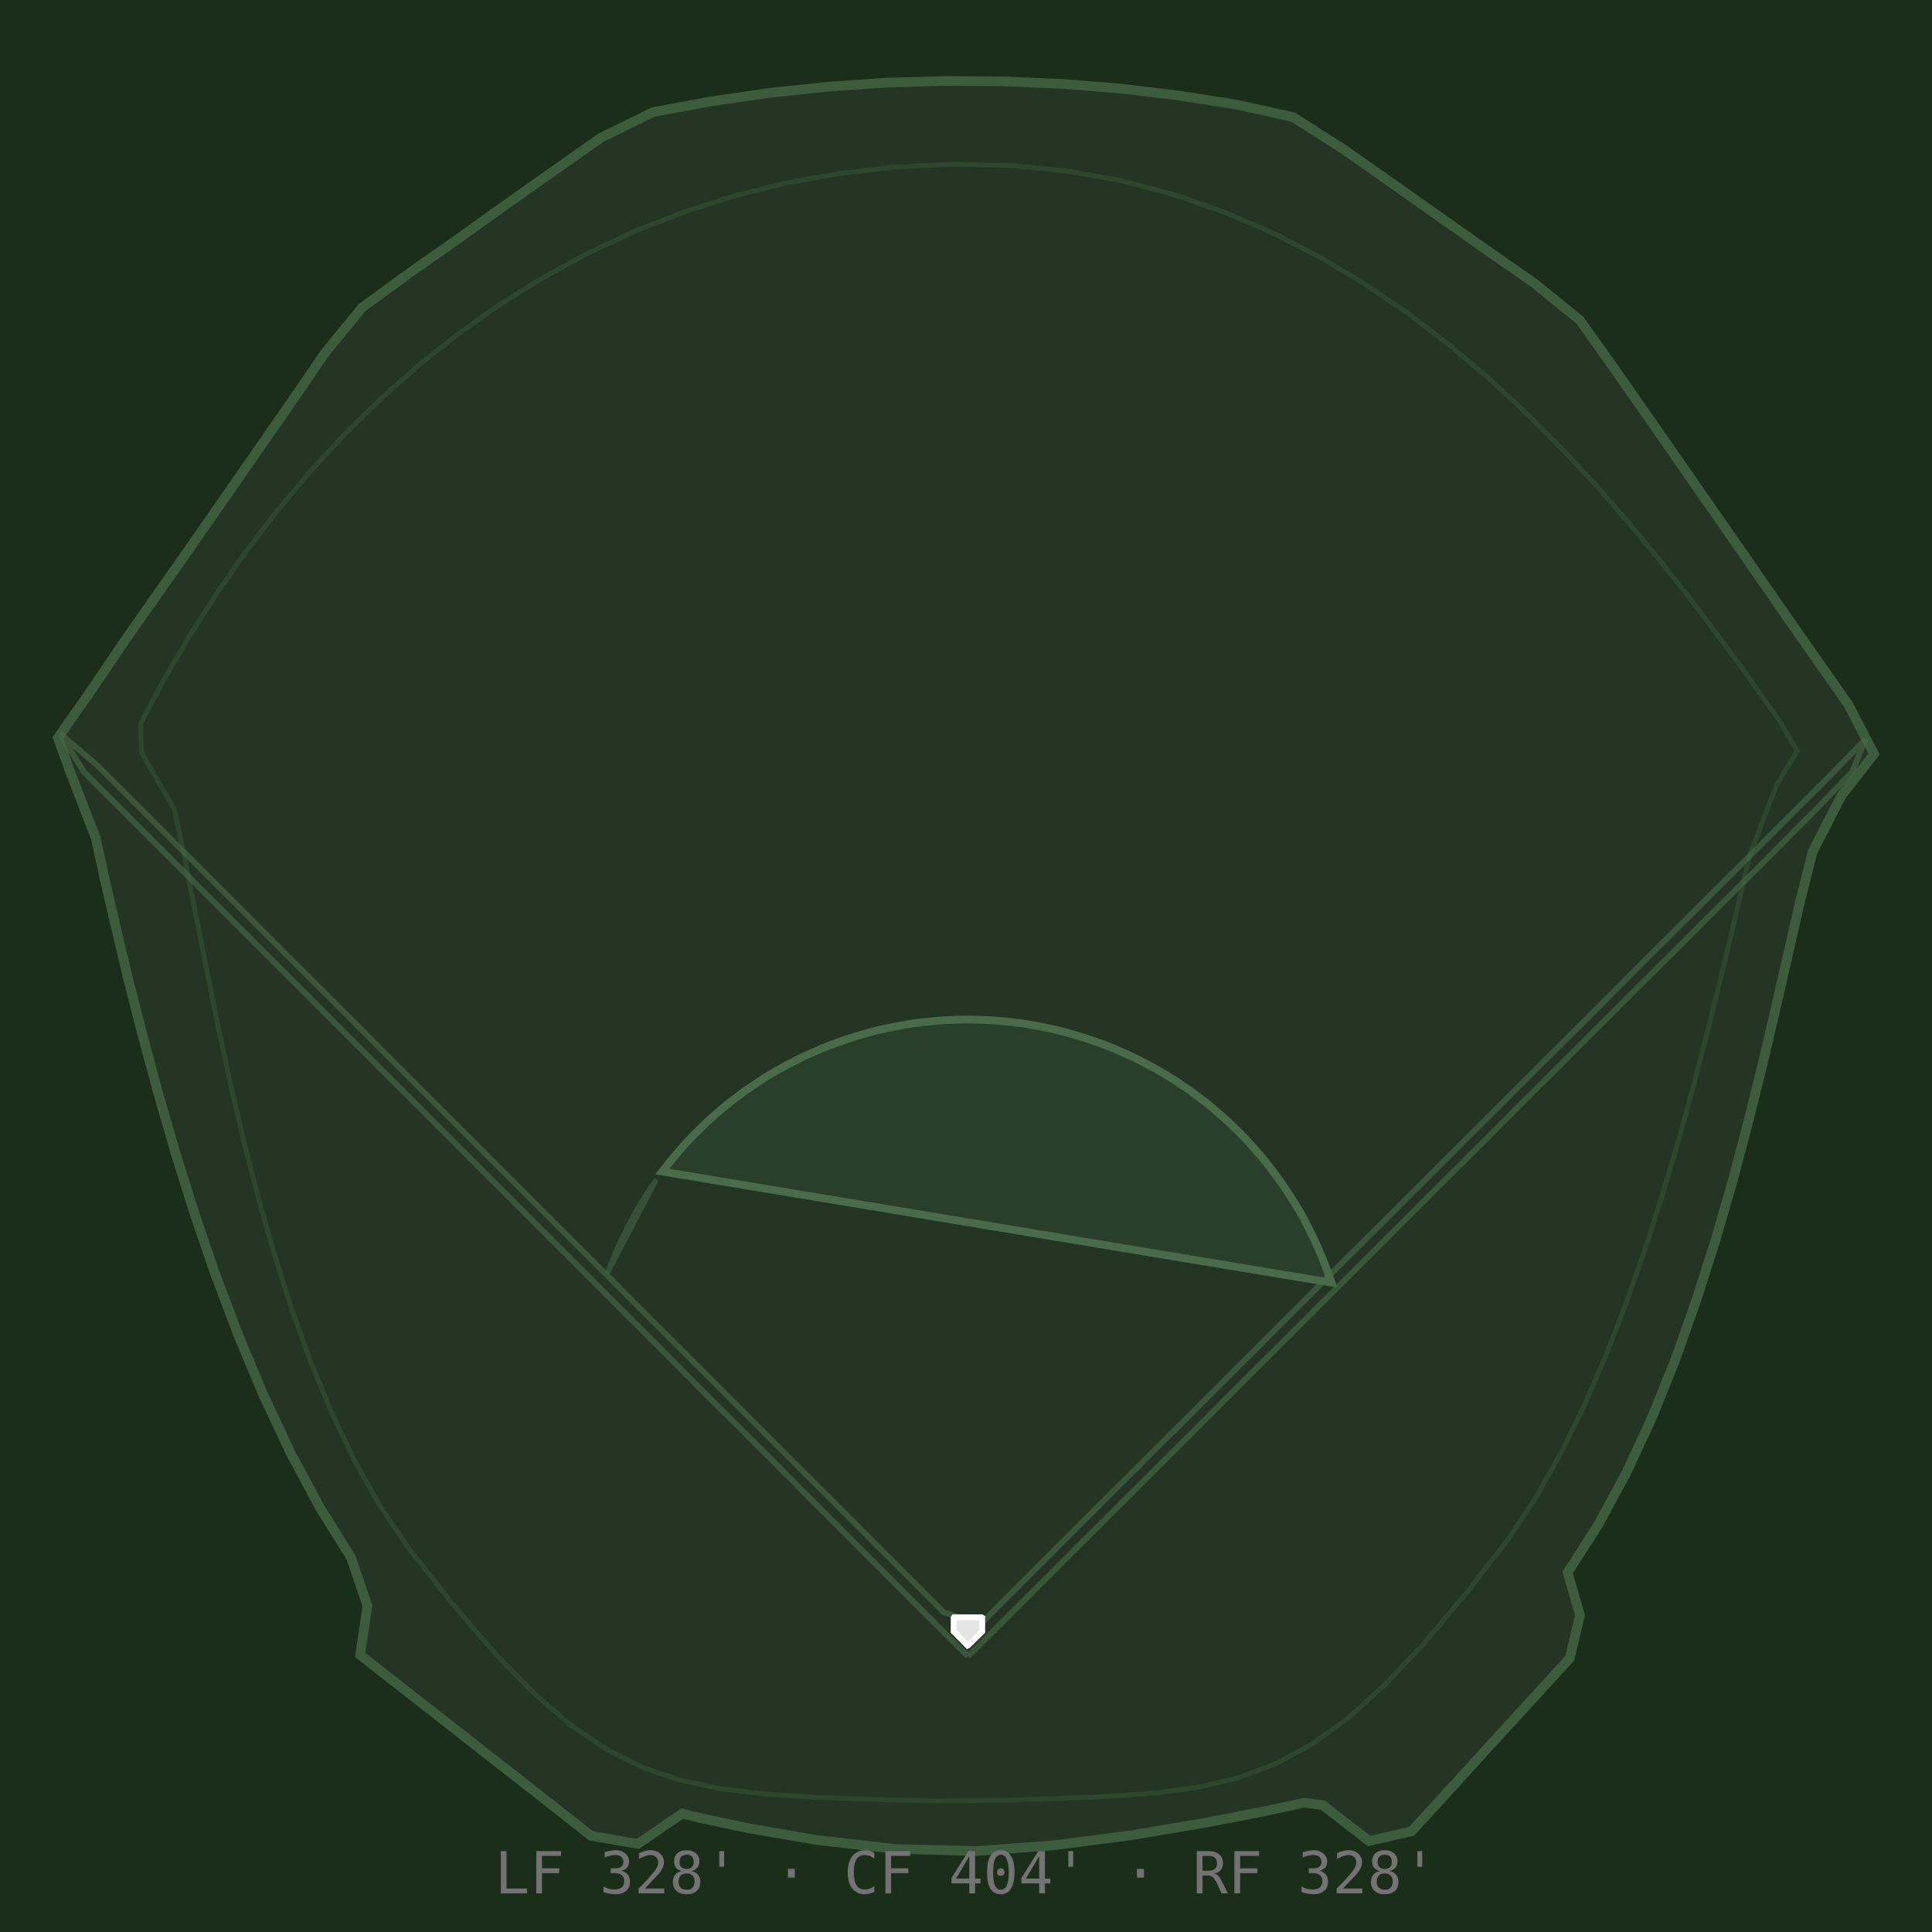
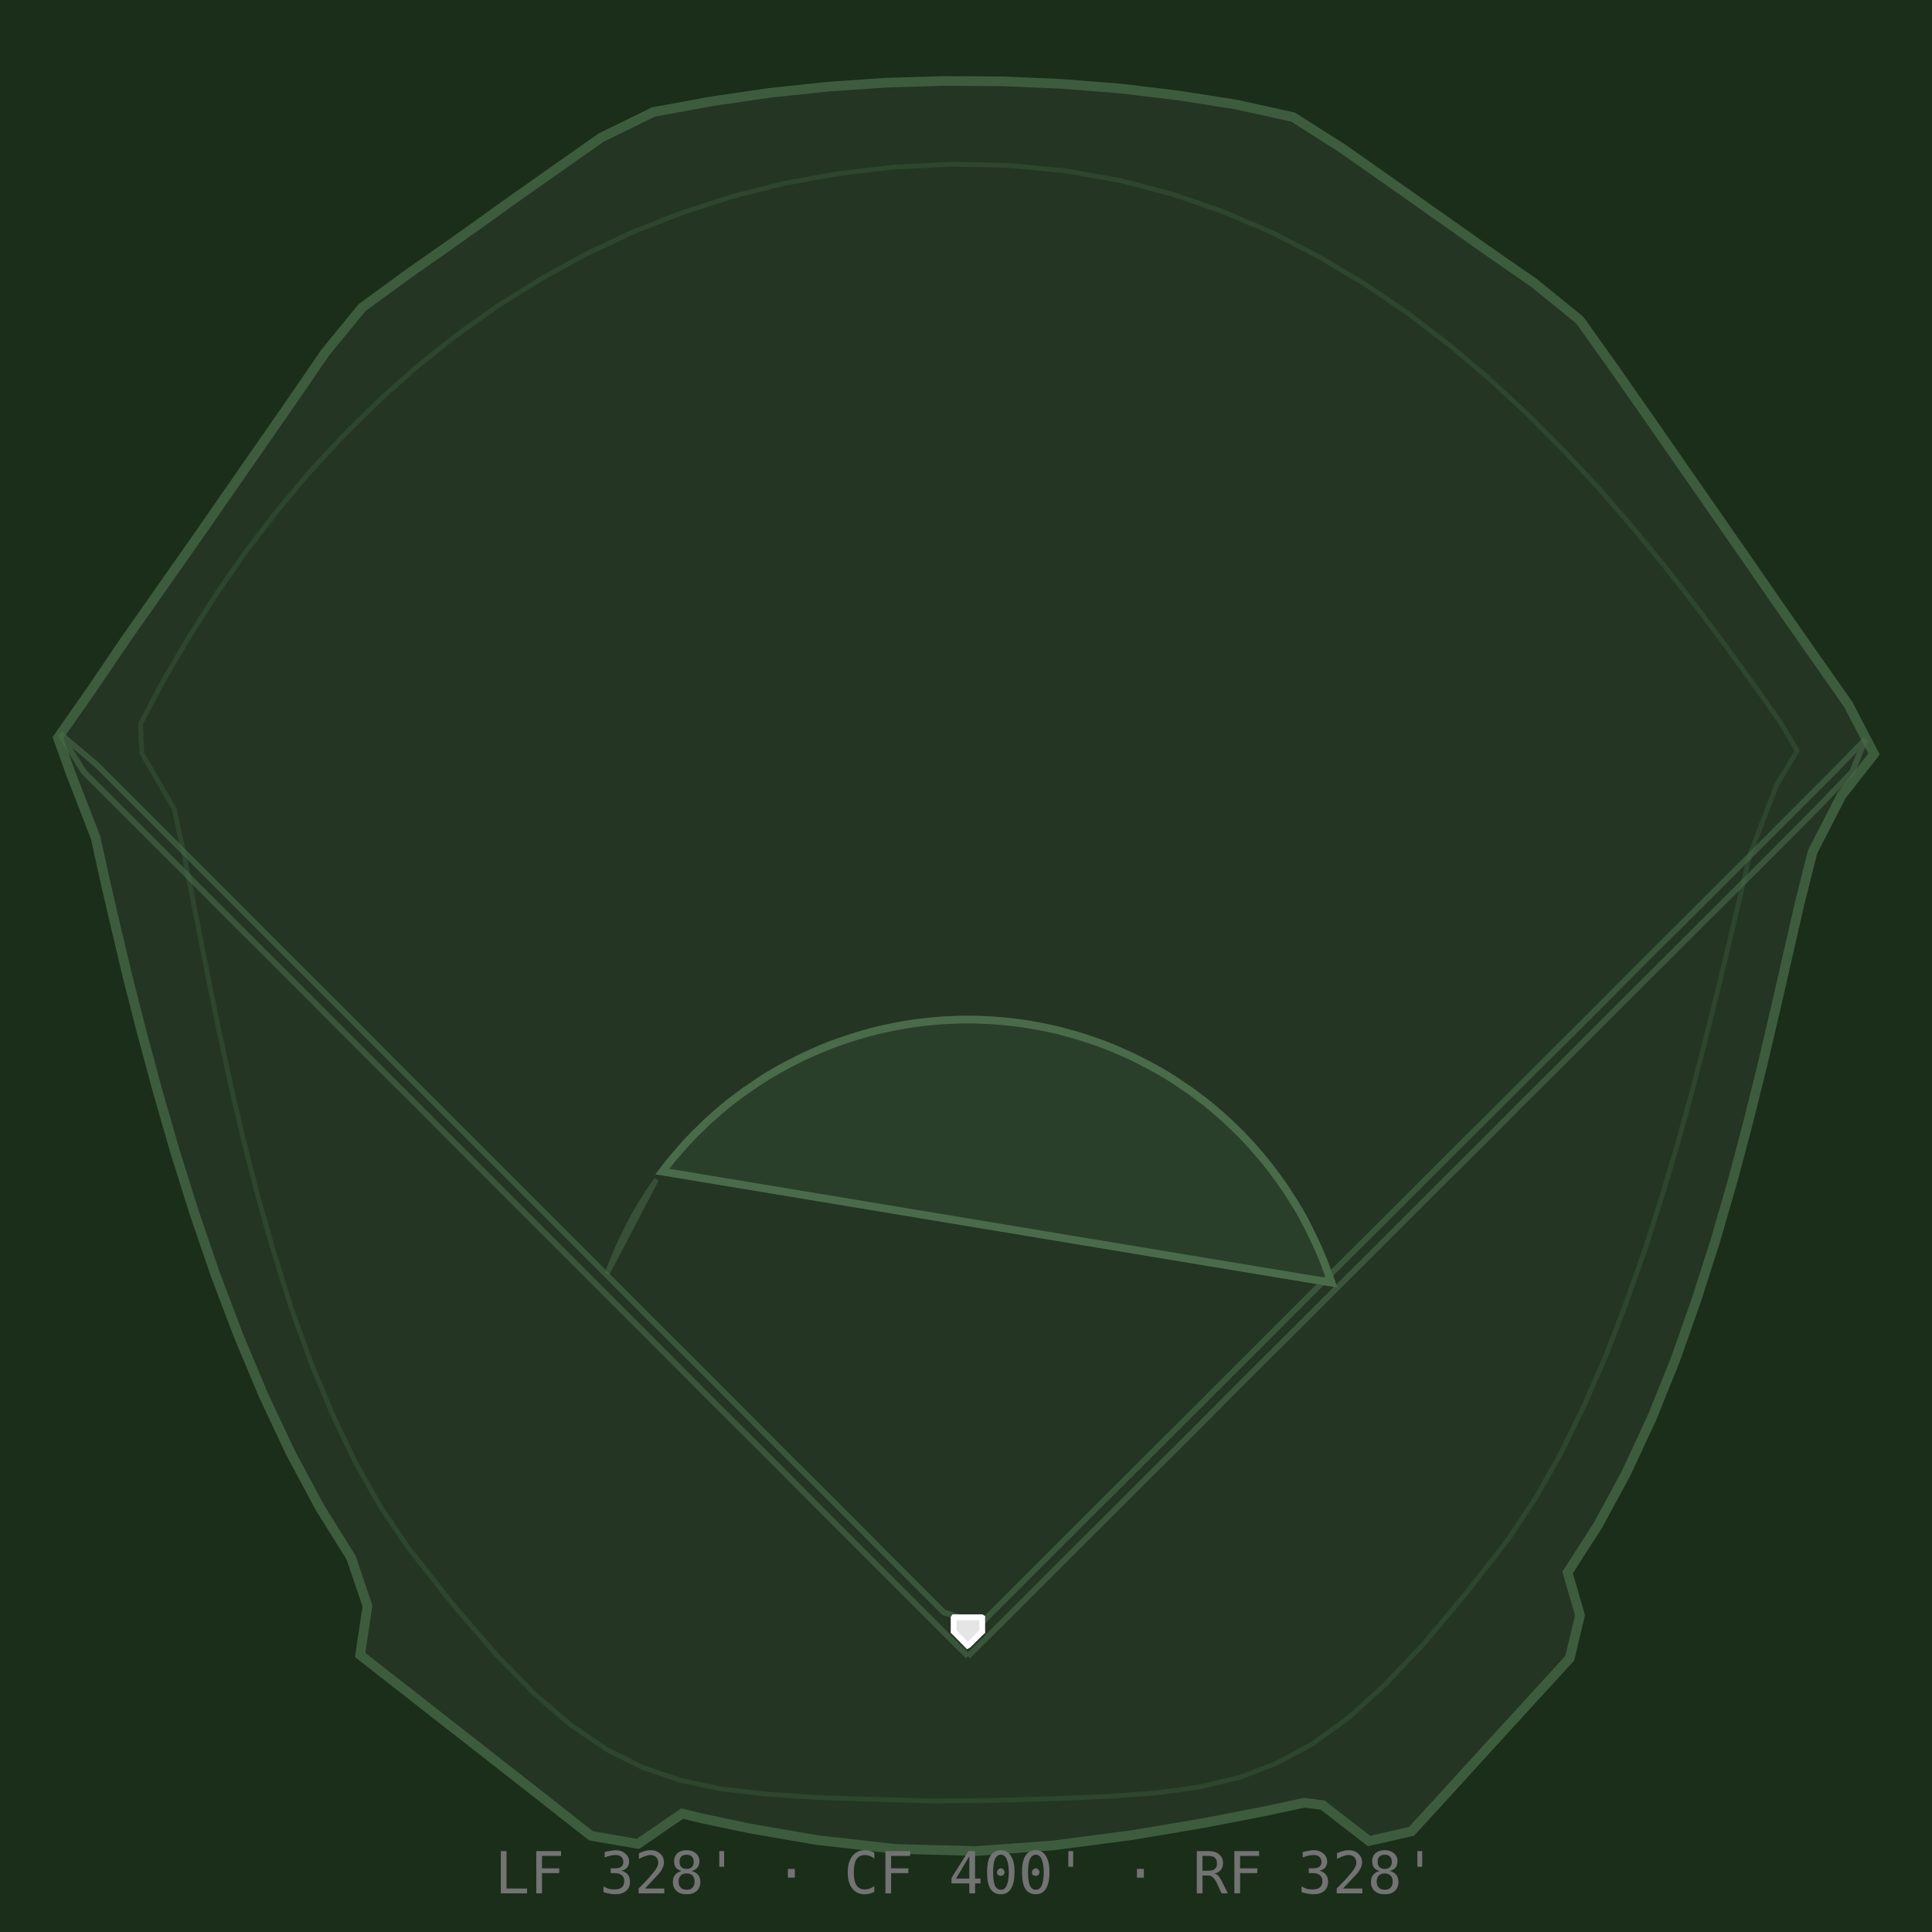
<svg xmlns="http://www.w3.org/2000/svg" viewBox="0 0 100 100" role="img" aria-label="blue_jays ballpark">
  <rect width="100" height="100" fill="#1a2e1a" />
  <path d="M 3.00 38.19 L 4.74 35.70 L 6.44 33.19 L 8.18 30.71 L 9.93 28.22 L 11.66 25.73 L 13.39 23.24 L 15.12 20.75 L 16.84 18.24 L 18.75 15.91 L 21.21 14.12 L 23.69 12.38 L 26.16 10.61 L 28.64 8.86 L 31.12 7.12 L 33.81 5.80 L 36.80 5.25 L 39.80 4.81 L 42.82 4.49 L 45.84 4.28 L 48.88 4.19 L 51.91 4.21 L 54.94 4.34 L 57.97 4.58 L 60.98 4.94 L 63.98 5.41 L 66.93 6.06 L 69.49 7.69 L 71.97 9.43 L 74.45 11.18 L 76.93 12.93 L 79.42 14.66 L 81.77 16.57 L 83.53 19.04 L 85.27 21.53 L 87.00 24.02 L 88.73 26.51 L 90.46 29.00 L 92.19 31.50 L 93.93 33.99 L 95.67 36.47 L 97.00 39.03 L 95.32 41.17 L 93.82 44.09 L 93.17 46.67 L 92.59 49.21 L 91.96 51.96 L 91.28 54.88 L 90.53 57.91 L 89.71 61.02 L 88.80 64.17 L 87.80 67.30 L 86.71 70.39 L 85.50 73.39 L 84.17 76.25 L 82.72 78.93 L 81.14 81.39 L 81.78 83.61 L 81.25 85.83 L 79.20 88.07 L 77.15 90.31 L 75.11 92.55 L 73.06 94.79 L 70.86 95.29 L 68.46 93.43 L 67.51 93.31 L 65.46 93.75 L 62.36 94.35 L 58.57 94.99 L 54.50 95.52 L 50.52 95.81 L 46.33 95.70 L 42.28 95.24 L 38.80 94.64 L 36.33 94.12 L 35.31 93.87 L 33.02 95.44 L 30.59 95.02 L 28.20 93.14 L 25.81 91.27 L 23.42 89.40 L 21.03 87.53 L 18.64 85.66 L 19.02 83.12 L 18.17 80.62 L 16.55 78.02 L 15.04 75.20 L 13.64 72.22 L 12.34 69.12 L 11.14 65.95 L 10.05 62.76 L 9.05 59.57 L 8.15 56.45 L 7.34 53.44 L 6.61 50.58 L 5.98 47.92 L 5.42 45.50 L 4.95 43.36 L 3.64 39.98 L 3.00 38.19 Z" fill="#243524" stroke="#3d5c3d" stroke-width="0.5" data-segment="outfield_outer" />
  <path d="M 90.55 44.31 L 91.95 40.65 L 93.02 38.86 L 92.13 37.35 L 90.73 35.37 L 89.27 33.36 L 87.75 31.33 L 86.15 29.30 L 84.49 27.28 L 82.76 25.28 L 80.94 23.33 L 79.05 21.43 L 77.08 19.60 L 75.02 17.86 L 72.88 16.22 L 70.64 14.70 L 68.31 13.31 L 65.89 12.06 L 63.37 10.98 L 60.75 10.07 L 58.02 9.35 L 55.19 8.85 L 52.25 8.56 L 49.22 8.50 L 46.25 8.65 L 43.38 8.99 L 40.60 9.49 L 37.91 10.17 L 35.31 11.01 L 32.80 11.99 L 30.38 13.13 L 28.06 14.40 L 25.83 15.79 L 23.68 17.31 L 21.63 18.94 L 19.67 20.68 L 17.80 22.52 L 16.02 24.44 L 14.34 26.45 L 12.74 28.53 L 11.24 30.68 L 9.83 32.89 L 8.50 35.15 L 7.27 37.46 L 7.34 38.98 L 9.02 41.88 L 9.45 43.89 L 9.86 45.95 L 10.31 48.24 L 10.80 50.73 L 11.34 53.38 L 11.94 56.15 L 12.60 59.00 L 13.34 61.89 L 14.16 64.78 L 15.06 67.65 L 16.06 70.44 L 17.17 73.12 L 18.38 75.66 L 19.71 78.02 L 21.16 80.15 L 23.50 83.11 L 25.68 85.64 L 27.68 87.69 L 29.57 89.31 L 31.42 90.56 L 33.28 91.49 L 35.23 92.15 L 37.32 92.59 L 39.62 92.86 L 42.19 93.03 L 45.09 93.13 L 48.40 93.22 L 51.34 93.19 L 54.54 93.10 L 57.36 92.98 L 59.86 92.80 L 62.10 92.49 L 64.15 92.00 L 66.07 91.27 L 67.92 90.27 L 69.77 88.93 L 71.68 87.21 L 73.72 85.05 L 75.95 82.39 L 78.08 79.65 L 79.48 77.54 L 80.79 75.22 L 82.00 72.74 L 83.14 70.12 L 84.18 67.41 L 85.16 64.63 L 86.05 61.83 L 86.88 59.03 L 87.64 56.27 L 88.33 53.59 L 88.97 51.02 L 89.55 48.59 L 90.08 46.35 L 90.55 44.31" fill="none" stroke="#3d5c3d" stroke-width="0.25" opacity="0.4" data-segment="outfield_inner" />
  <path d="M 68.92 66.39 L 68.75 65.92 L 68.58 65.45 L 68.39 64.98 L 68.19 64.52 L 67.98 64.07 L 67.76 63.62 L 67.53 63.17 L 67.29 62.73 L 67.03 62.30 L 66.76 61.88 L 66.49 61.46 L 66.20 61.05 L 65.90 60.64 L 65.60 60.25 L 65.28 59.86 L 64.95 59.48 L 64.62 59.11 L 64.27 58.74 L 63.91 58.39 L 63.55 58.04 L 63.18 57.71 L 62.80 57.38 L 62.41 57.06 L 62.01 56.76 L 61.61 56.46 L 61.19 56.18 L 60.78 55.90 L 60.35 55.63 L 59.92 55.38 L 59.48 55.14 L 59.03 54.91 L 58.58 54.68 L 58.13 54.48 L 57.67 54.28 L 57.20 54.09 L 56.73 53.92 L 56.26 53.76 L 55.78 53.61 L 55.29 53.47 L 54.81 53.34 L 54.32 53.23 L 53.83 53.13 L 53.34 53.04 L 52.84 52.96 L 52.34 52.90 L 51.84 52.85 L 51.34 52.81 L 50.84 52.79 L 50.34 52.77 L 49.84 52.77 L 49.34 52.79 L 48.84 52.81 L 48.34 52.85 L 47.84 52.90 L 47.34 52.96 L 46.84 53.04 L 46.35 53.13 L 45.86 53.23 L 45.37 53.34 L 44.88 53.47 L 44.40 53.61 L 43.92 53.76 L 43.45 53.92 L 42.98 54.09 L 42.51 54.28 L 42.05 54.48 L 41.60 54.68 L 41.15 54.91 L 40.70 55.14 L 40.26 55.38 L 39.83 55.63 L 39.40 55.90 L 38.99 56.18 L 38.57 56.46 L 38.17 56.76 L 37.77 57.06 L 37.38 57.38 L 37.00 57.71 L 36.63 58.04 L 36.27 58.39 L 35.91 58.74 L 35.56 59.11 L 35.23 59.48 L 34.90 59.86 L 34.58 60.25 L 34.28 60.64 Z" fill="#2a3f2a" stroke="#4a6b4a" stroke-width="0.4" data-segment="infield_outer" />
  <path d="M 33.98 61.05 L 33.69 61.46 L 33.41 61.88 L 33.15 62.30 L 32.89 62.73 L 32.65 63.17 L 32.42 63.62 L 32.20 64.07 L 31.99 64.52 L 31.79 64.98 L 31.60 65.45 L 31.43 65.92 L 33.98 61.05" fill="none" stroke="#4a6b4a" stroke-width="0.25" opacity="0.5" data-segment="infield_inner" />
  <path d="M 50.10 85.73 L 48.19 83.82 L 46.29 81.92 L 44.38 80.01 L 42.47 78.10 L 40.57 76.19 L 38.66 74.28 L 36.75 72.38 L 34.85 70.47 L 32.94 68.56 L 31.03 66.65 L 29.13 64.75 L 27.22 62.84 L 25.31 60.93 L 23.40 59.02 L 21.50 57.11 L 19.59 55.21 L 17.68 53.30 L 15.78 51.39 L 13.87 49.48 L 11.96 47.58 L 10.06 45.67 L 8.15 43.76 L 6.24 41.85 L 4.33 39.94 L 3.11 37.98 L 5.00 39.58 L 6.91 41.49 L 8.81 43.39 L 10.72 45.30 L 12.63 47.21 L 14.53 49.12 L 16.44 51.02 L 18.35 52.93 L 20.25 54.84 L 22.16 56.75 L 24.07 58.66 L 25.97 60.56 L 27.88 62.47 L 29.79 64.38 L 31.70 66.29 L 33.60 68.20 L 35.51 70.10 L 37.42 72.01 L 39.32 73.92 L 41.23 75.83 L 43.14 77.73 L 45.04 79.64 L 46.95 81.55 L 48.86 83.46 L 50.77 84.04 L 52.67 82.14 L 54.58 80.23 L 56.49 78.32 L 58.40 76.42 L 60.31 74.51 L 62.22 72.61 L 64.13 70.70 L 66.04 68.79 L 67.94 66.89 L 69.85 64.98 L 71.76 63.08 L 73.67 61.17 L 75.58 59.26 L 77.49 57.36 L 79.40 55.45 L 81.31 53.55 L 83.22 51.64 L 85.12 49.73 L 87.03 47.83 L 88.94 45.92 L 90.85 44.02 L 92.76 42.11 L 94.67 40.20 L 96.55 38.27 L 95.87 39.95 L 94.00 41.89 L 92.10 43.80 L 90.19 45.71 L 88.28 47.61 L 86.37 49.52 L 84.46 51.42 L 82.55 53.33 L 80.64 55.24 L 78.73 57.14 L 76.83 59.05 L 74.92 60.95 L 73.01 62.86 L 71.10 64.77 L 69.19 66.67 L 67.28 68.58 L 65.37 70.48 L 63.46 72.39 L 61.56 74.30 L 59.65 76.20 L 57.74 78.11 L 55.83 80.01 L 53.92 81.92 L 52.01 83.83 L 50.10 85.73" fill="none" stroke="#4a6b4a" stroke-width="0.3" opacity="0.6" data-segment="foul_lines" />
  <path d="M 50.84 84.45 L 50.80 84.48 L 50.77 84.52 L 50.73 84.55 L 50.69 84.59 L 50.66 84.63 L 50.62 84.66 L 50.59 84.70 L 50.55 84.73 L 50.51 84.77 L 50.48 84.81 L 50.44 84.84 L 50.40 84.88 L 50.37 84.91 L 50.33 84.95 L 50.30 84.99 L 50.26 85.02 L 50.22 85.06 L 50.19 85.09 L 50.15 85.13 L 50.12 85.16 L 50.08 85.18 L 50.04 85.14 L 50.01 85.10 L 49.97 85.07 L 49.94 85.03 L 49.90 84.99 L 49.86 84.96 L 49.83 84.92 L 49.79 84.88 L 49.76 84.85 L 49.72 84.81 L 49.69 84.78 L 49.65 84.74 L 49.61 84.70 L 49.58 84.67 L 49.54 84.63 L 49.51 84.59 L 49.47 84.56 L 49.44 84.52 L 49.40 84.49 L 49.36 84.45 L 49.36 84.40 L 49.36 84.35 L 49.36 84.30 L 49.36 84.25 L 49.36 84.20 L 49.36 84.15 L 49.36 84.09 L 49.36 84.04 L 49.36 83.99 L 49.36 83.94 L 49.36 83.89 L 49.36 83.84 L 49.36 83.79 L 49.36 83.74 L 49.38 83.71 L 49.43 83.71 L 49.49 83.71 L 49.54 83.71 L 49.59 83.71 L 49.64 83.71 L 49.69 83.71 L 49.74 83.71 L 49.79 83.71 L 49.84 83.71 L 49.89 83.71 L 49.94 83.71 L 50.00 83.71 L 50.05 83.71 L 50.10 83.71 L 50.15 83.71 L 50.20 83.71 L 50.25 83.71 L 50.30 83.71 L 50.35 83.71 L 50.40 83.71 L 50.45 83.71 L 50.51 83.71 L 50.56 83.71 L 50.61 83.71 L 50.66 83.71 L 50.71 83.71 L 50.76 83.71 L 50.81 83.71 L 50.84 83.73 L 50.84 83.78 L 50.84 83.83 L 50.84 83.89 L 50.84 83.94 L 50.84 83.99 L 50.84 84.04 L 50.84 84.09 L 50.84 84.14 L 50.84 84.19 L 50.84 84.24 L 50.84 84.29 L 50.84 84.34 L 50.84 84.40 L 50.84 84.45 Z" fill="#e5e5e5" stroke="#ffffff" stroke-width="0.3" data-segment="home_plate" />
-   <text x="50" y="98" text-anchor="middle" font-size="3" fill="#737373" font-family="monospace">LF 328' · CF 404' · RF 328'</text>
+   <text x="50" y="98" text-anchor="middle" font-size="3" fill="#737373" font-family="monospace">LF 328' · CF 400' · RF 328'</text>
</svg>
